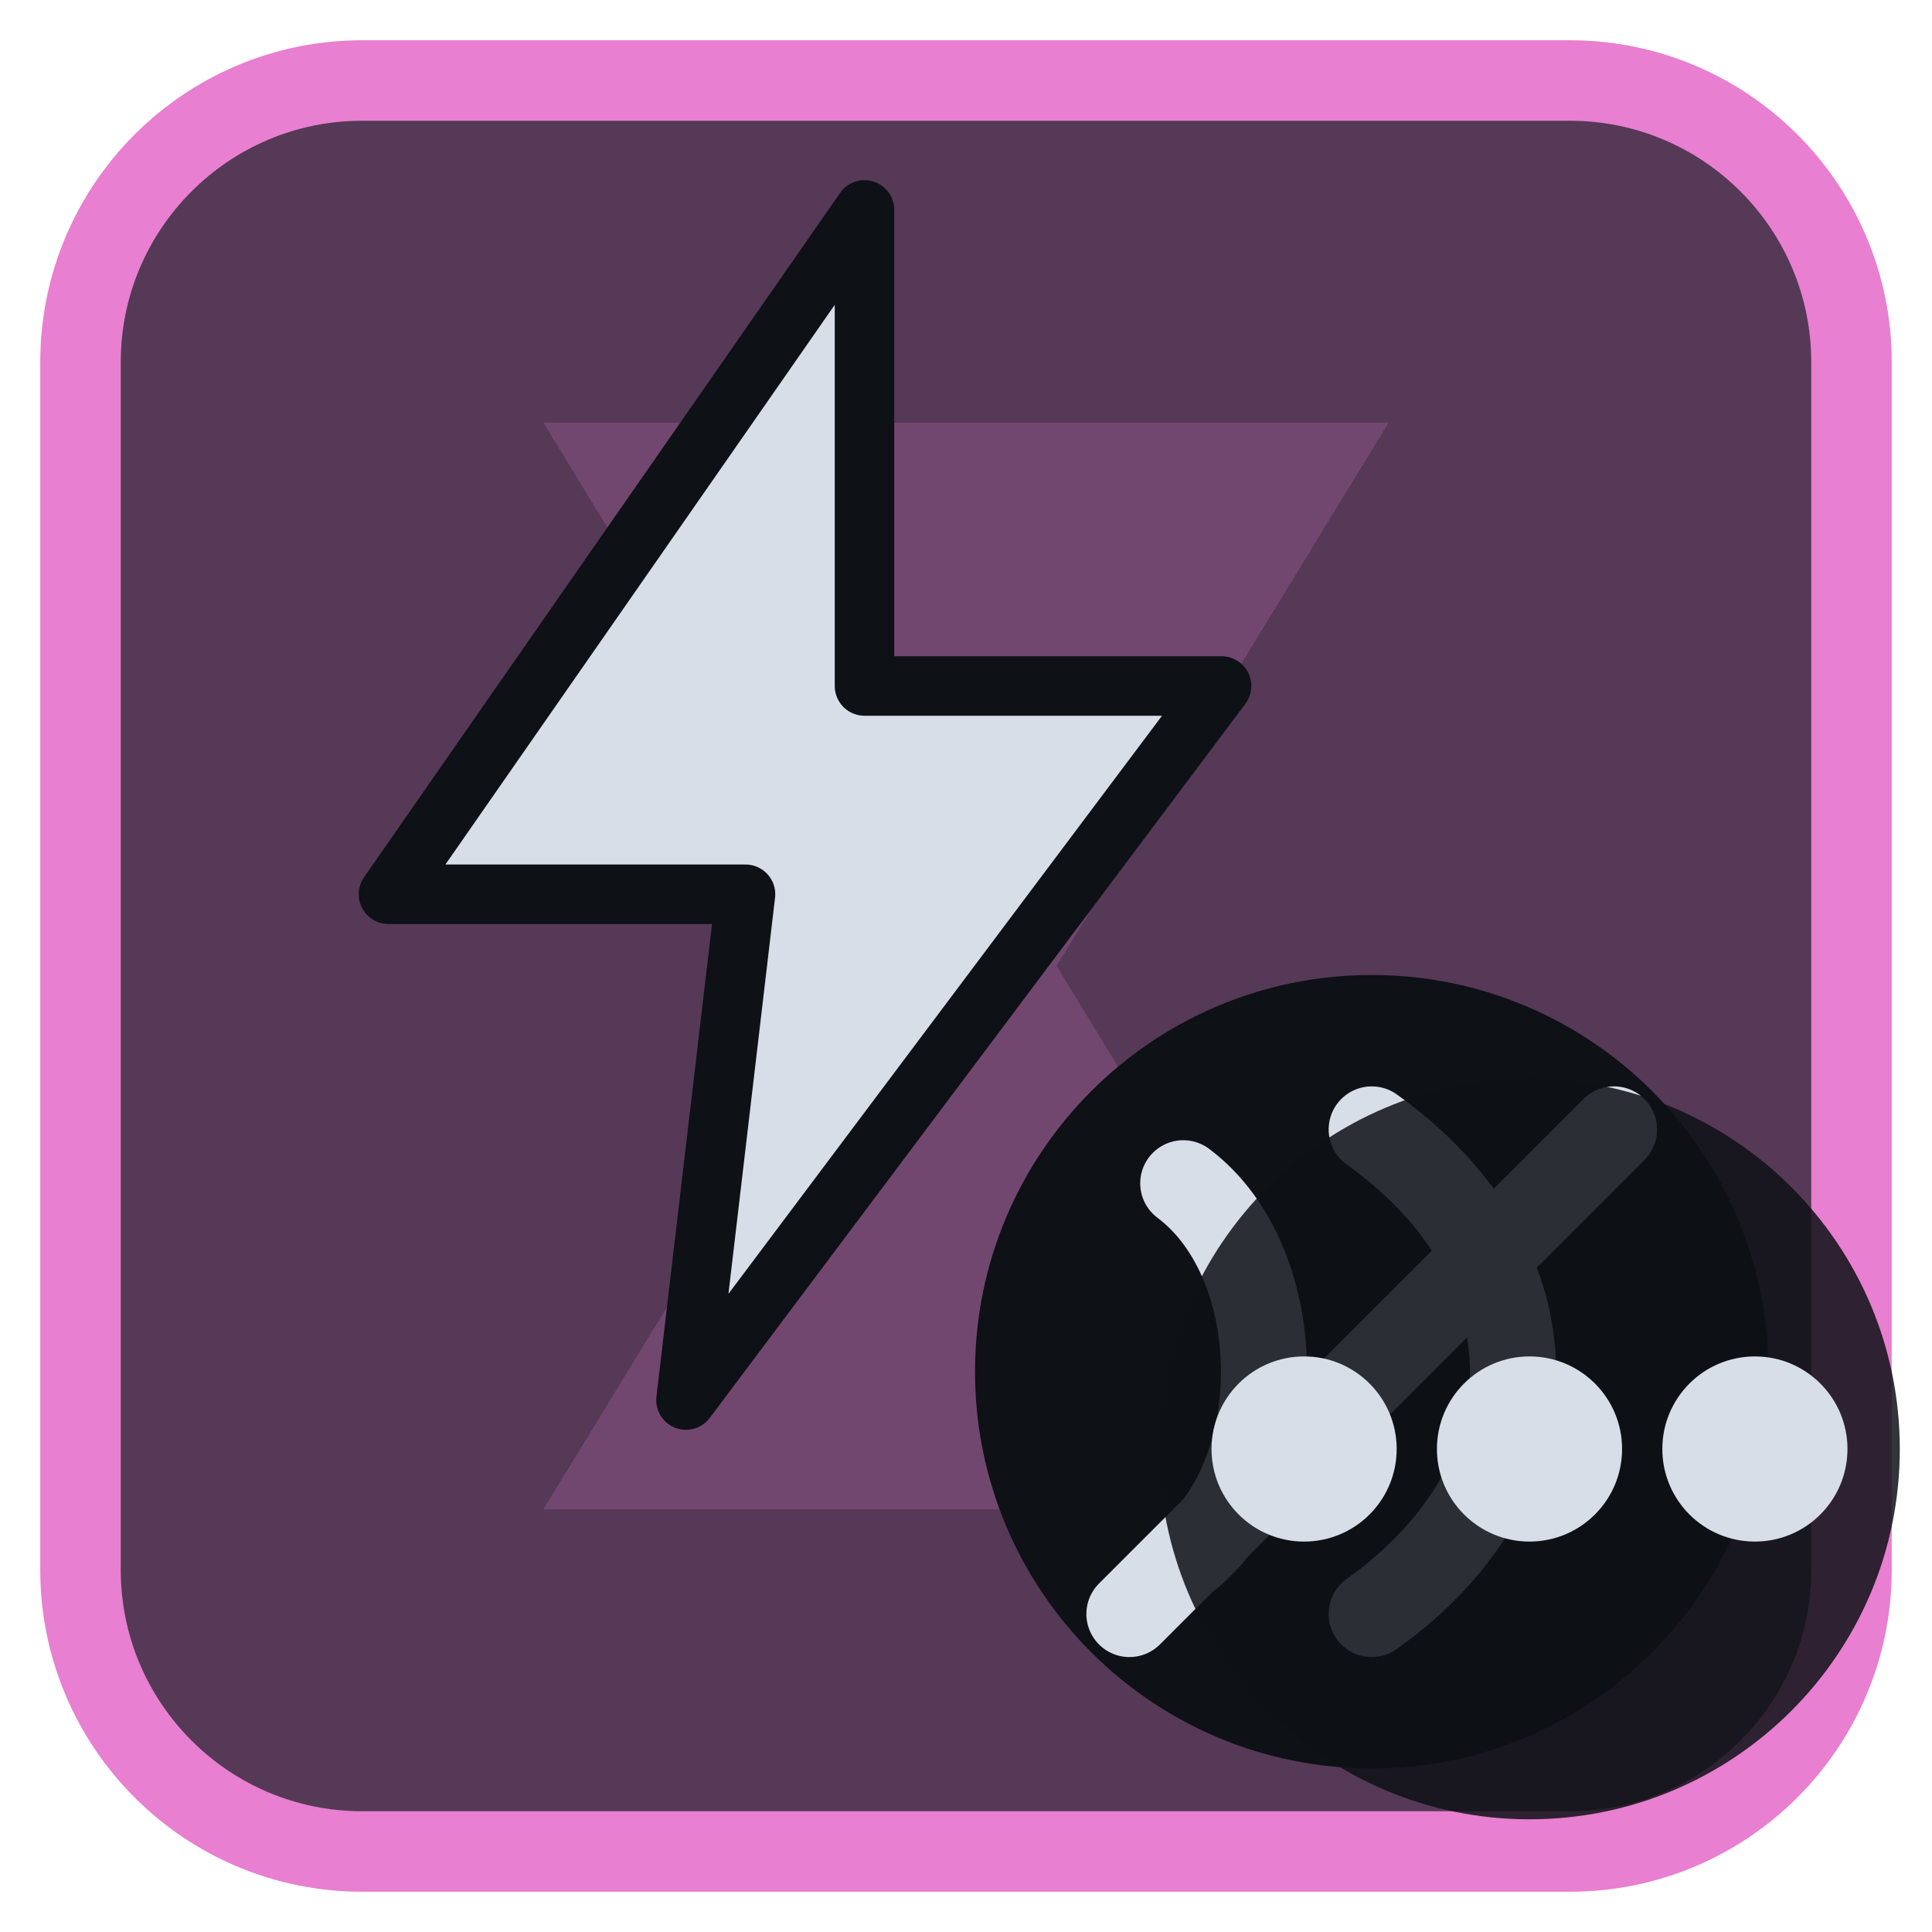
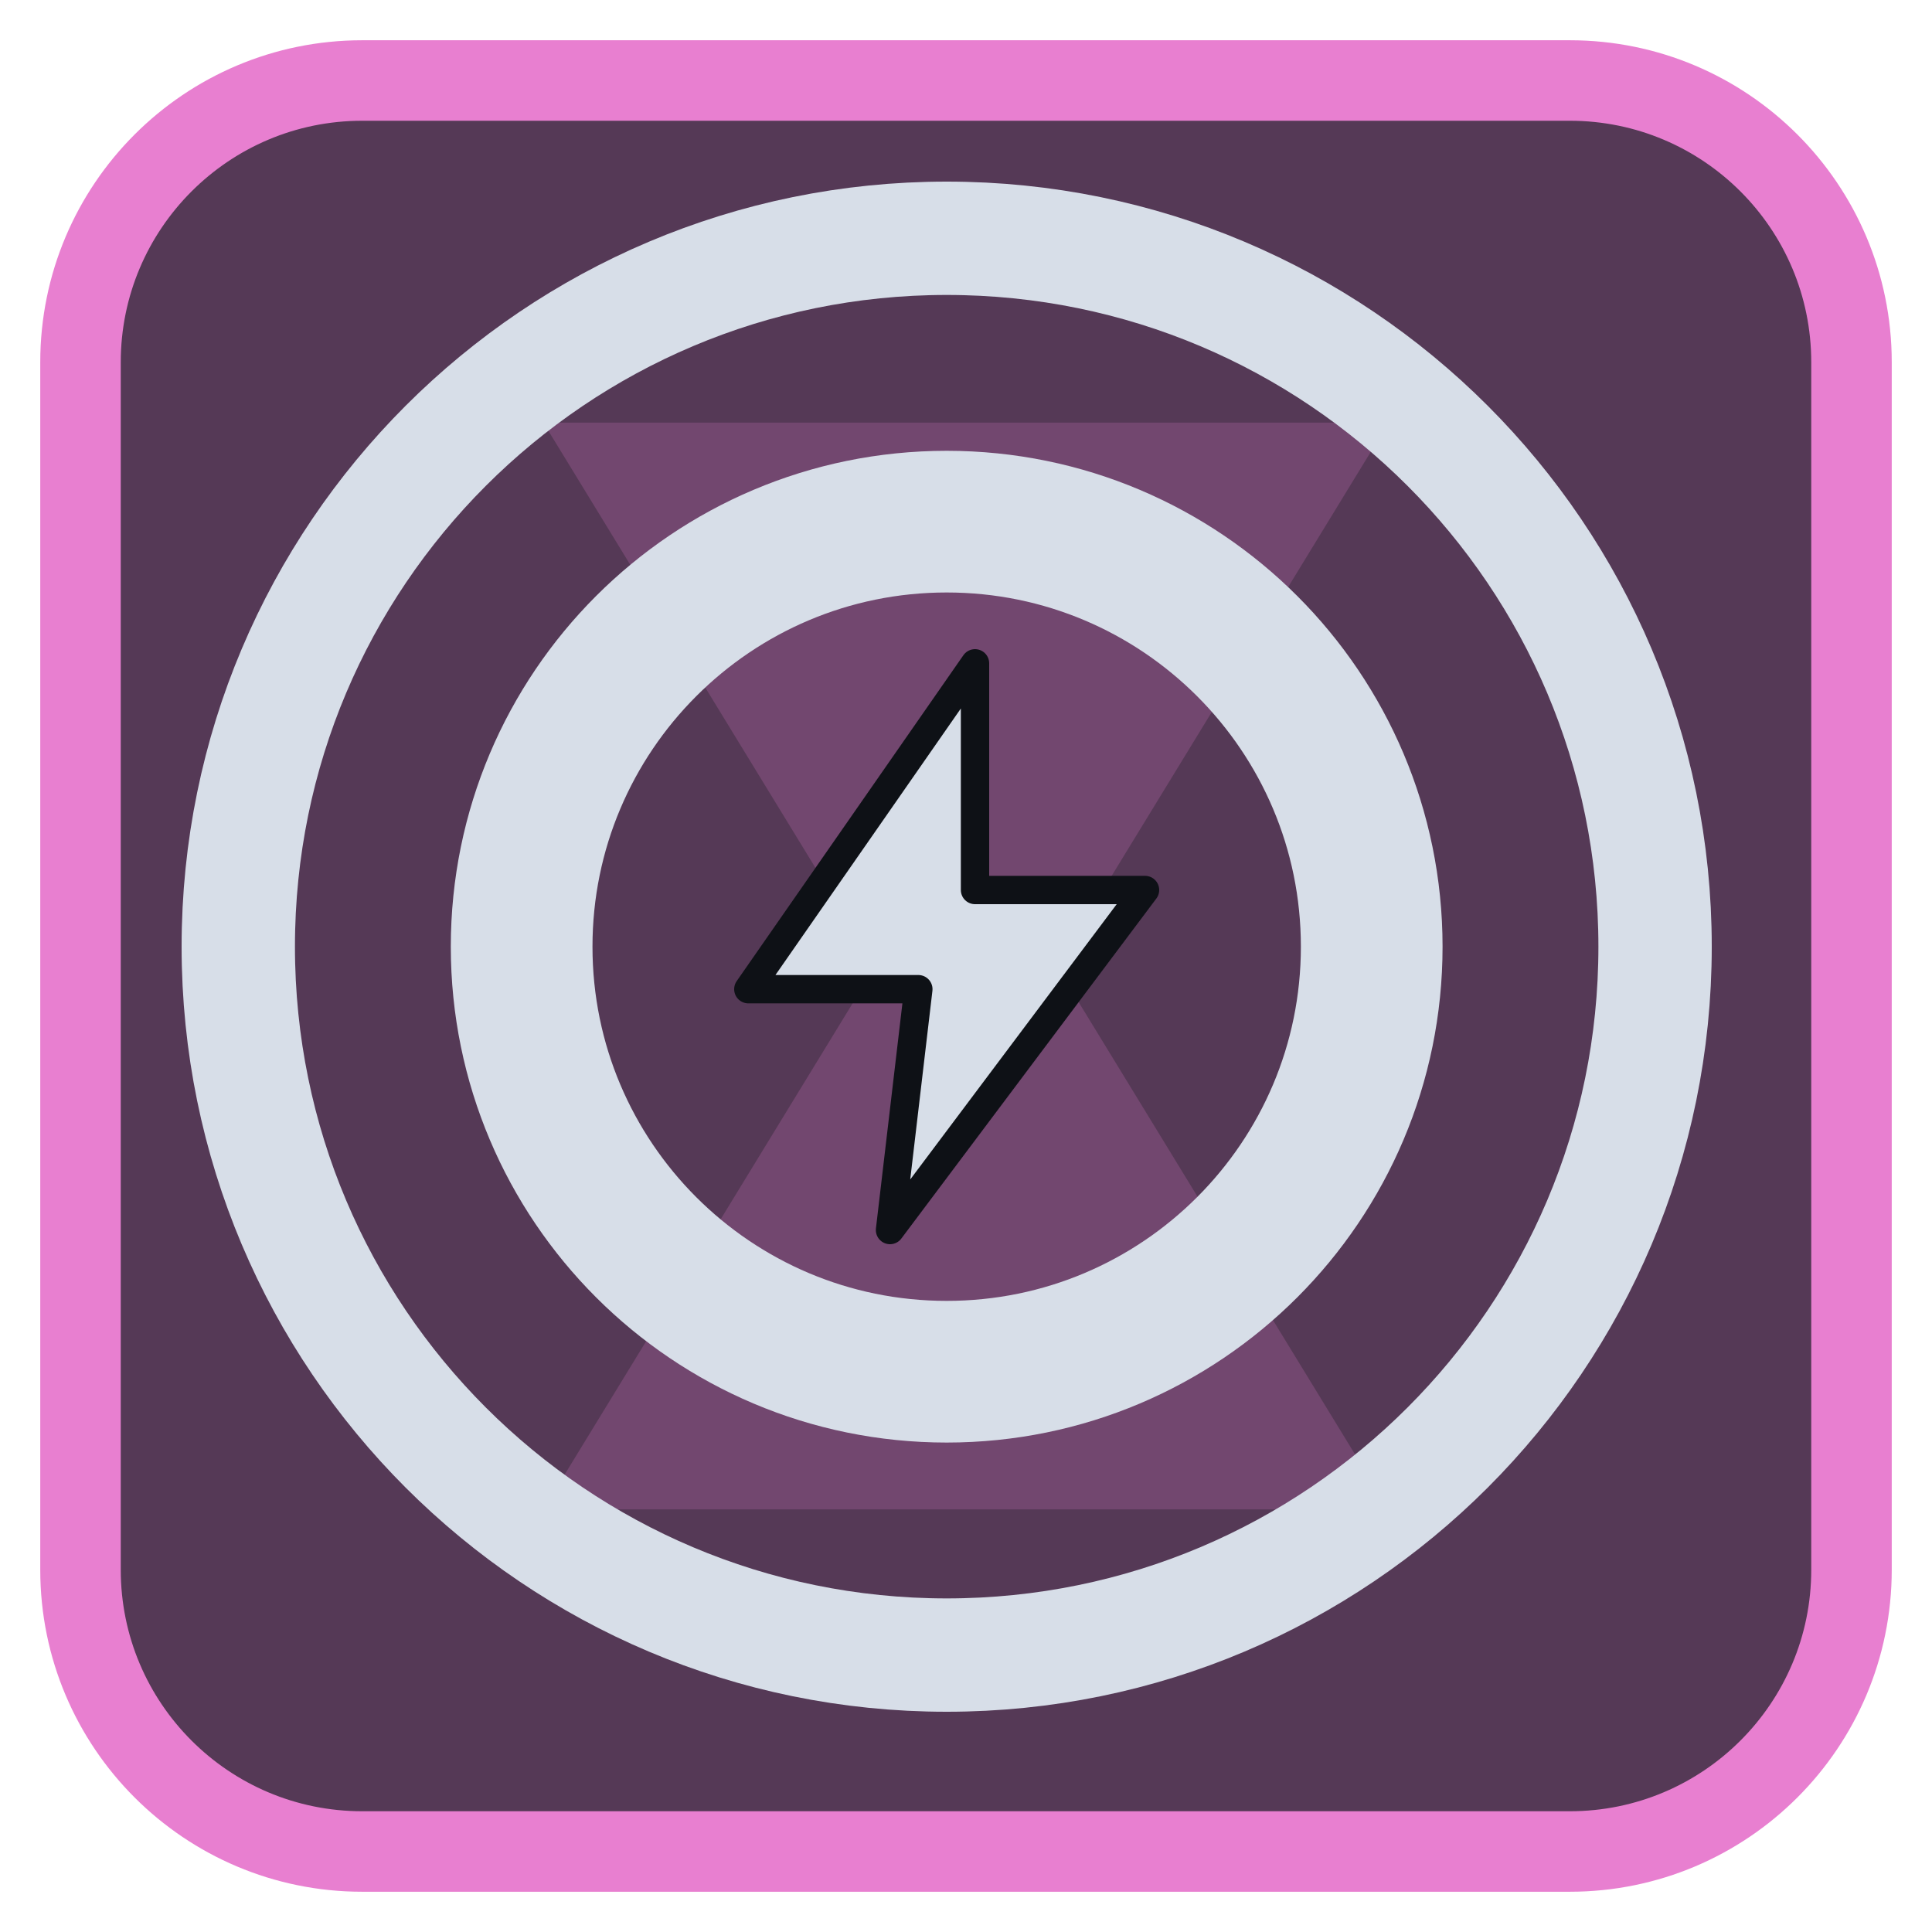
<svg xmlns="http://www.w3.org/2000/svg" viewBox="0 0 24 24" width="24" height="24">
  <rect x="1" y="1" width="22" height="22" rx="3.5" fill="#553956" stroke="#e87fd0" stroke-width="1" />
  <g opacity="0.2" transform="translate(3,3) scale(0.75)">
    <path d="M5 3h14l-5.5 9L19 21H5l5.5-9z" fill="#e87fd0" />
  </g>
  <g transform="translate(1.2,1.2) scale(0.88)">
-     <g transform="translate(10,10) scale(0.84) translate(-12,-12)">
+     <circle cx="12" cy="12" r="10" fill="none" stroke="#d7dee8" stroke-width="1.6" stroke-linecap="round" stroke-linejoin="round" />
+     <circle cx="12" cy="12" r="6" fill="none" stroke="#d7dee8" stroke-width="2" stroke-linecap="round" stroke-linejoin="round" />
+     <g transform="translate(12,12) scale(0.4) translate(-12,-12)">
      <path d="M13 2L5 13.5H11L10 22L19 10H13Z" fill="#d7dee8" stroke="#0e1116" stroke-width="1" stroke-linejoin="round" />
    </g>
-     <circle cx="18" cy="18" r="5.6" fill="#0e1116" />
-     <g transform="translate(18,18) scale(0.38) translate(-12,-12)">
-       <path d="M5 5C9 8 9 16 5 19M12 3C19 8 19 16 12 21M3 21L21 3" fill="none" stroke="#d7dee8" stroke-width="3.2" stroke-linecap="round" stroke-linejoin="round" />
-     </g>
  </g>
-   <circle cx="19" cy="18" r="4.6" fill="#0e1116" fill-opacity="0.85" />
-   <circle cx="16.2" cy="18" r="1.15" fill="#d7dee8" />
-   <circle cx="19" cy="18" r="1.15" fill="#d7dee8" />
-   <circle cx="21.8" cy="18" r="1.15" fill="#d7dee8" />
</svg>
